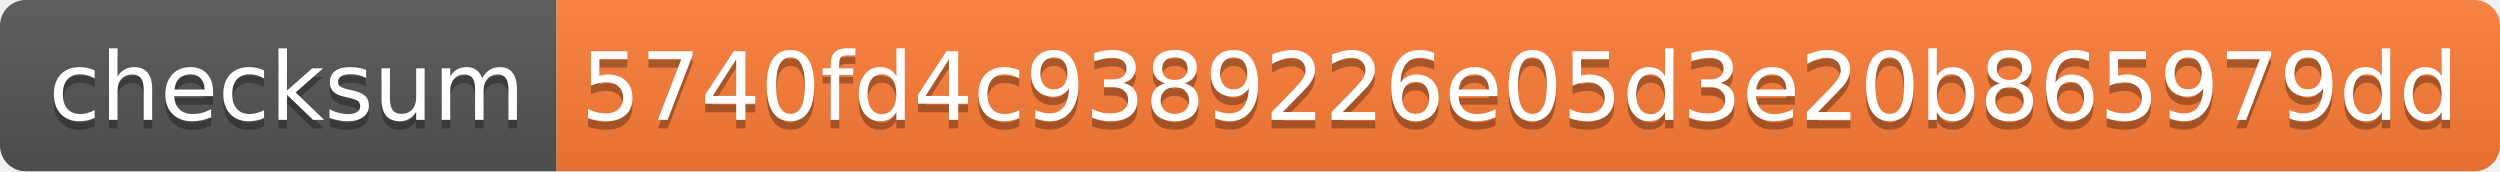
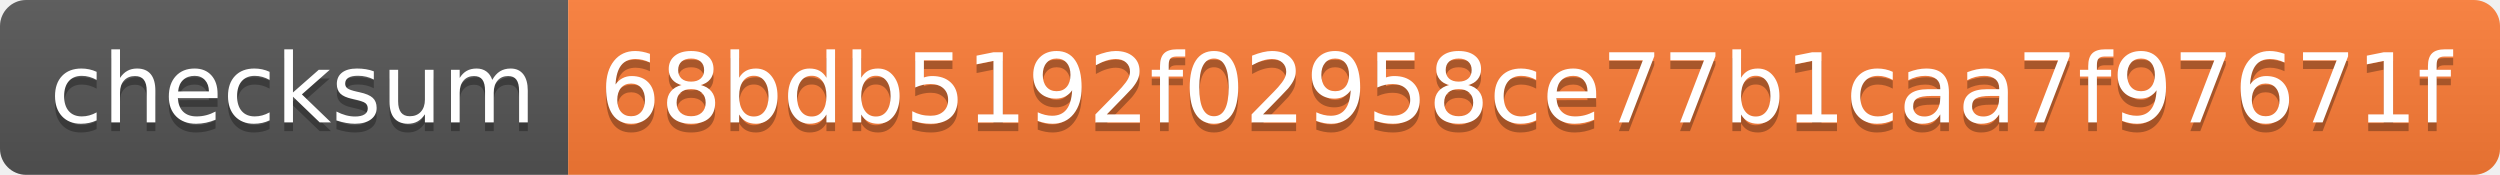
- <svg xmlns="http://www.w3.org/2000/svg" width="292" height="20" role="img" aria-label="checksum: 5740fd4c9389226e05d3e20b865979dd">
+ <svg xmlns="http://www.w3.org/2000/svg" width="286" height="20" role="img" aria-label="checksum: 68bdb5192f02958ce77b1caa7f97671f">
  <linearGradient id="s" x2="0" y2="100%">
    <stop offset="0" stop-color="#bbb" stop-opacity=".1" />
    <stop offset="1" stop-opacity=".1" />
  </linearGradient>
  <clipPath id="r">
-     <rect width="292" height="20" rx="3" fill="#fff" />
+     <rect width="286" height="20" rx="3" fill="#fff" />
  </clipPath>
  <g clip-path="url(#r)">
    <rect width="65" height="20" fill="#555" />
-     <rect x="65" width="227" height="20" fill="#fe7d37" />
-     <rect width="292" height="20" fill="url(#s)" />
+     <rect x="65" width="221" height="20" fill="#fe7d37" />
+     <rect width="286" height="20" fill="url(#s)" />
  </g>
  <g fill="#fff" text-anchor="middle" font-family="Verdana,Geneva,DejaVu Sans,sans-serif" text-rendering="geometricPrecision" font-size="110">
    <text aria-hidden="true" x="335" y="150" fill="#010101" fill-opacity=".3" transform="scale(.1)" textLength="550">checksum</text>
    <text x="335" y="140" transform="scale(.1)" fill="#fff" textLength="550">checksum</text>
-     <text aria-hidden="true" x="1775" y="150" fill="#010101" fill-opacity=".3" transform="scale(.1)" textLength="2170">5740fd4c9389226e05d3e20b865979dd</text>
-     <text x="1775" y="140" transform="scale(.1)" fill="#fff" textLength="2170">5740fd4c9389226e05d3e20b865979dd</text>
+     <text aria-hidden="true" x="1745" y="150" fill="#010101" fill-opacity=".3" transform="scale(.1)" textLength="2110">68bdb5192f02958ce77b1caa7f97671f</text>
+     <text x="1745" y="140" transform="scale(.1)" fill="#fff" textLength="2110">68bdb5192f02958ce77b1caa7f97671f</text>
  </g>
</svg>
